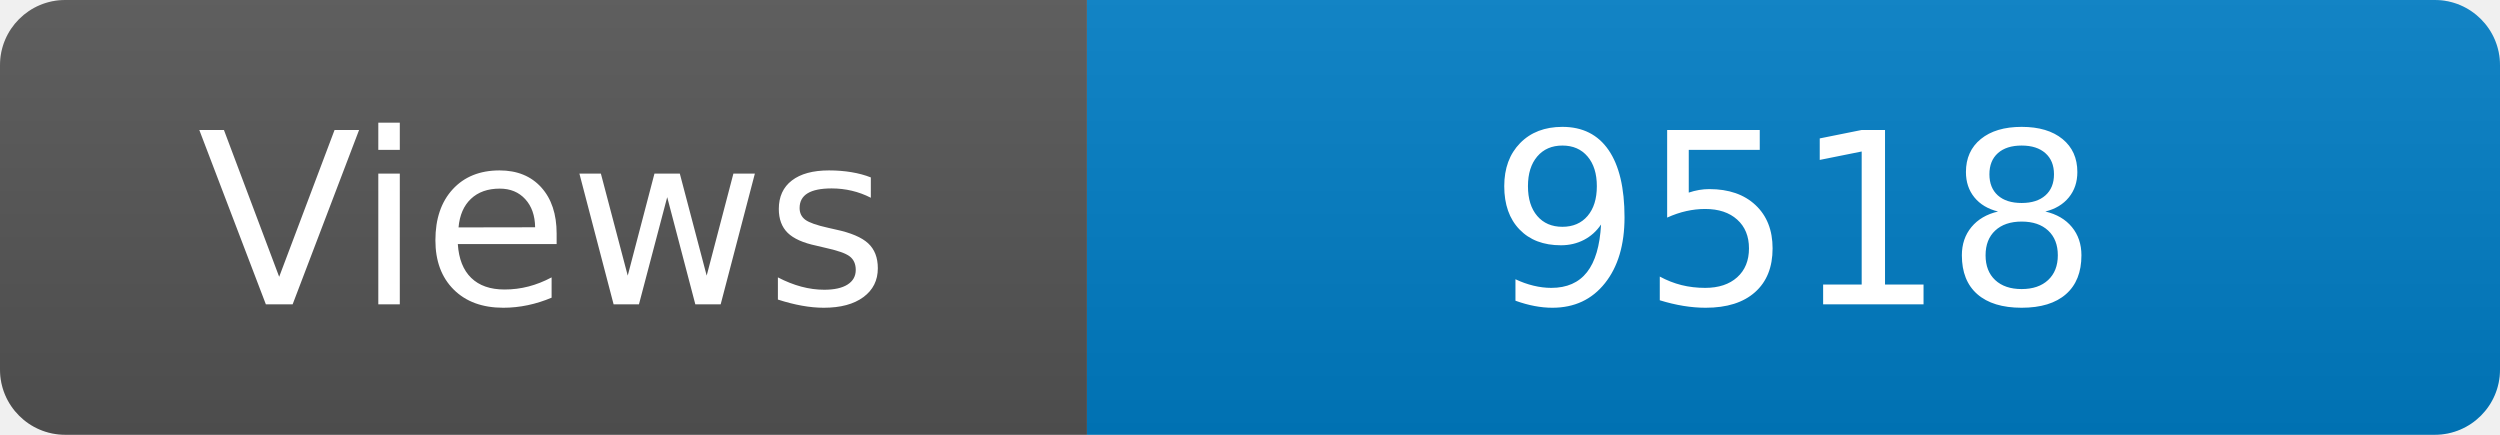
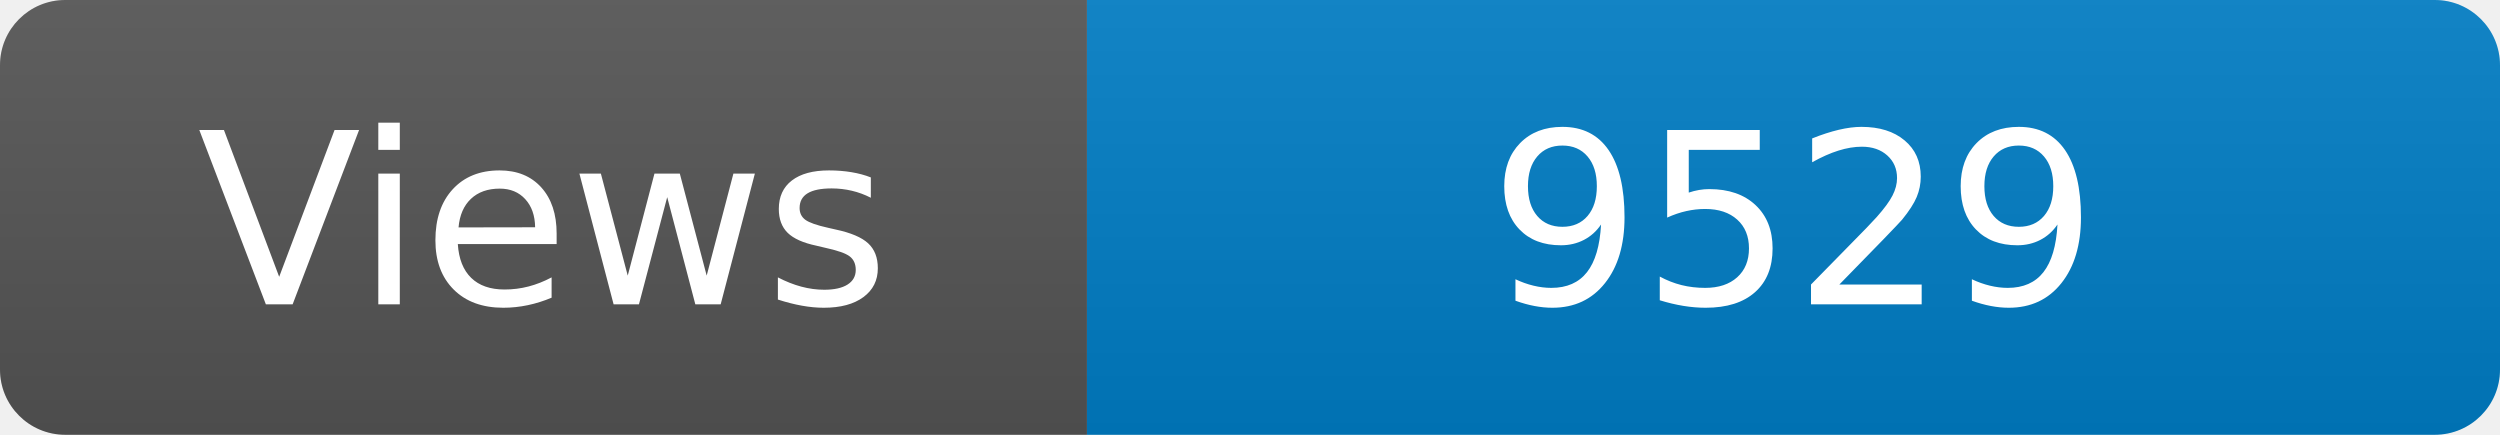
<svg xmlns="http://www.w3.org/2000/svg" width="115" height="20" role="img" aria-label="Maintained?: yes">
  <linearGradient id="s" x2="0" y2="100%">
    <stop offset="0" stop-color="#bbb" stop-opacity=".1" />
    <stop offset="1" stop-opacity=".1" />
  </linearGradient>
  <clipPath id="r">
    <rect width="115" height="20" rx="3" fill="#fff" />
  </clipPath>
  <g clip-path="url(#r)">
    <rect width="50" height="20" fill="#555" />
    <rect x="50" width="160" height="20" fill="#007ec6" />
    <rect width="115" height="20" fill="url(#s)" />
  </g>
  <g fill="#fff" text-anchor="middle" font-family="Verdana,Geneva,DejaVu Sans,sans-serif" font-size="110">
    <text x="250" y="140" transform="scale(.1)" fill="#fff">Views</text>
-     <text x="825" y="140" transform="scale(.1)" fill="#fff">9518</text>
+     <text x="825" y="140" transform="scale(.1)" fill="#fff">9529</text>
  </g>
</svg>
